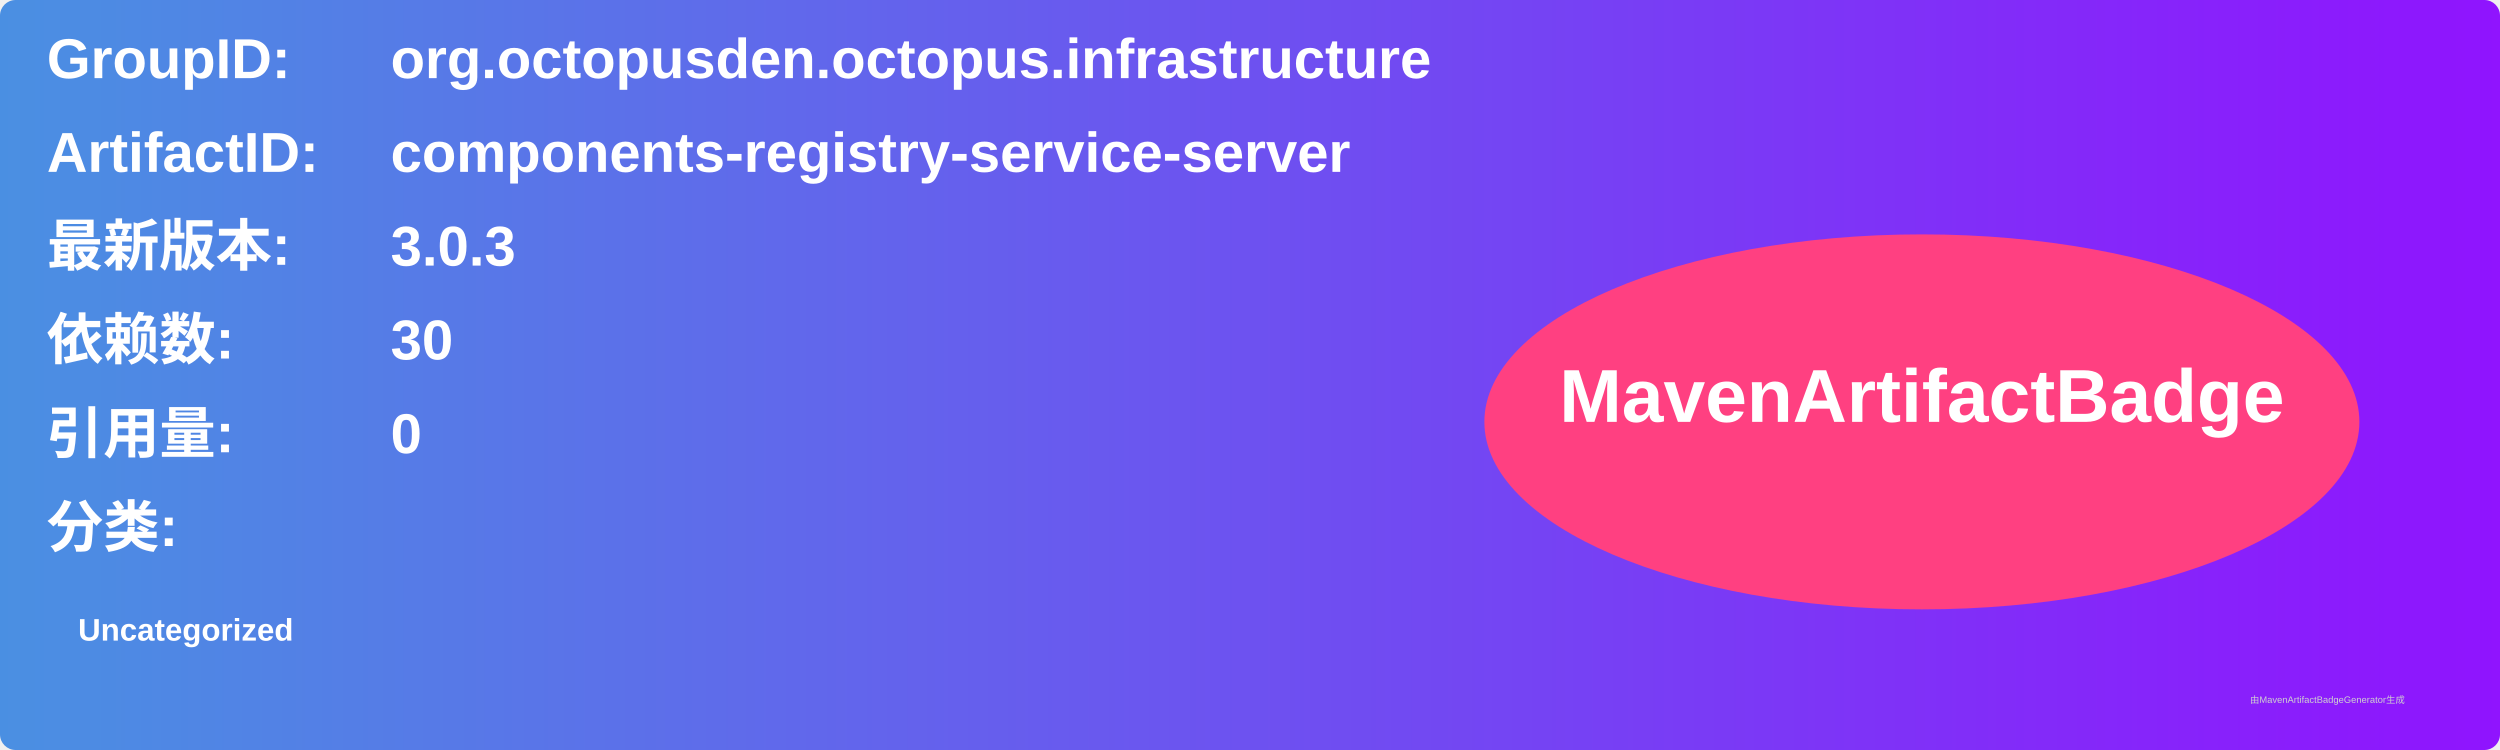
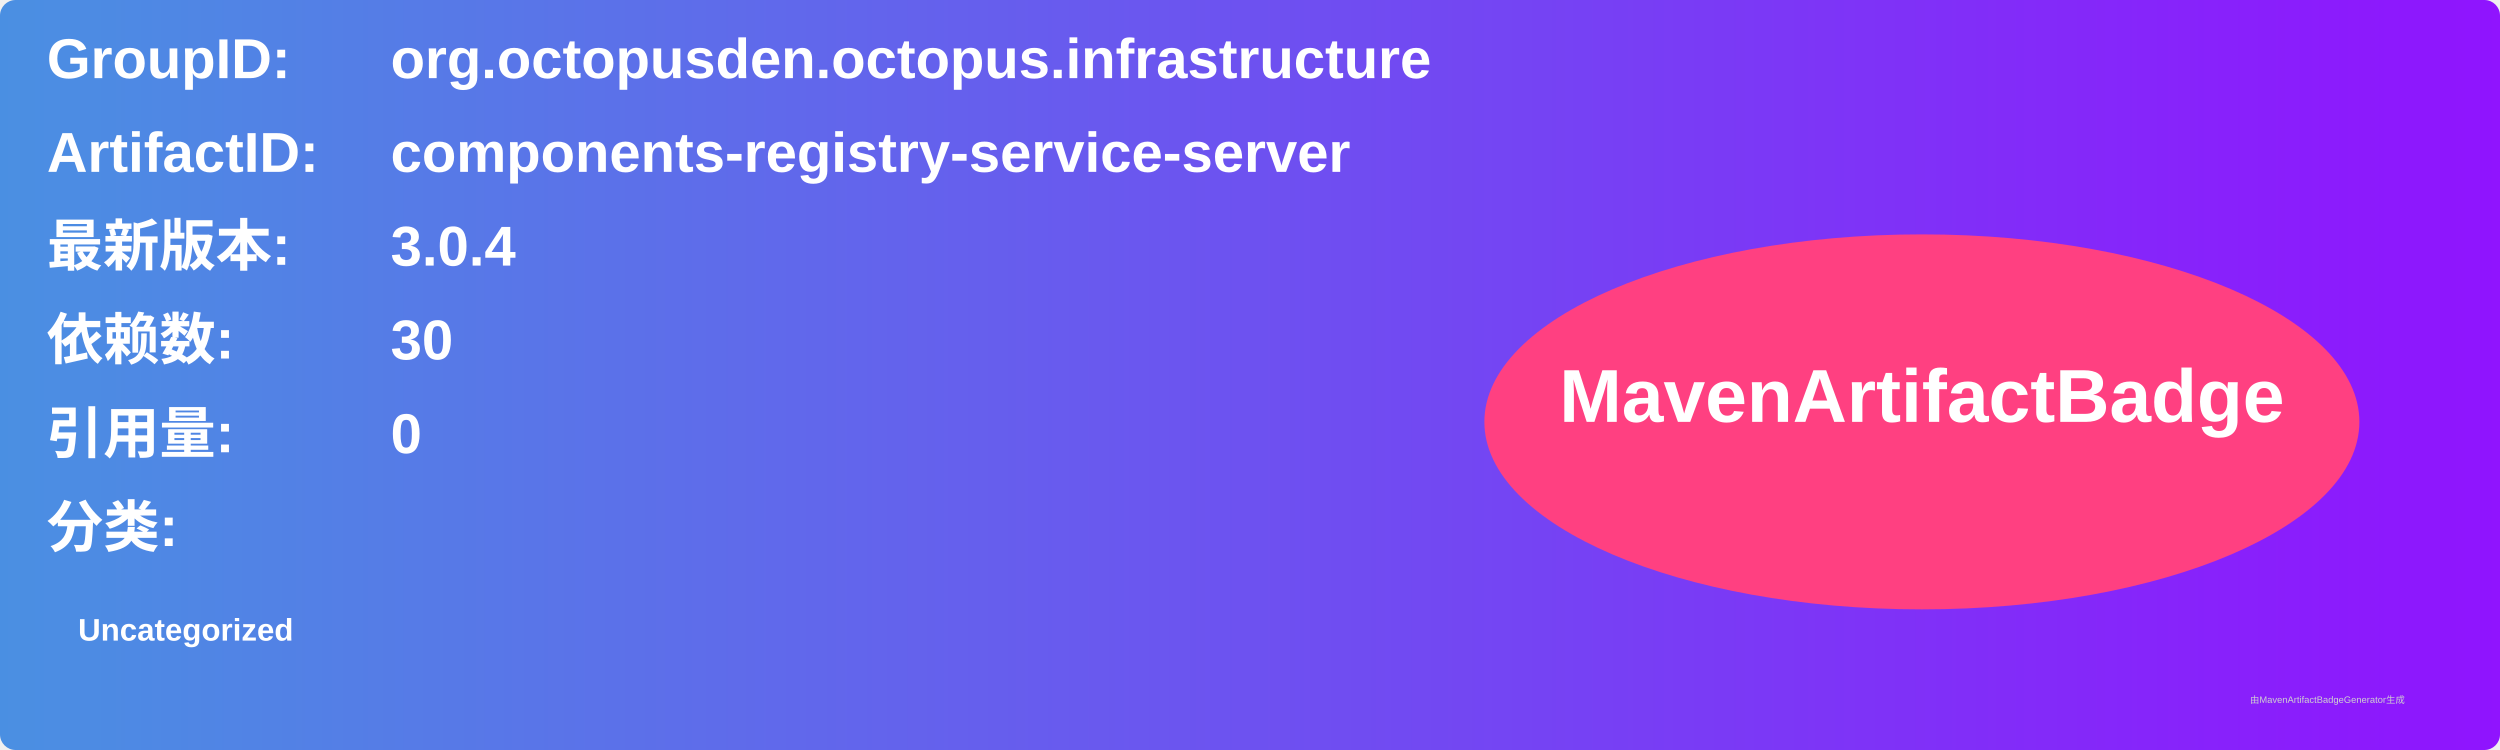
<svg xmlns="http://www.w3.org/2000/svg" width="800" height="240" viewBox="0 0 800 240">
  <linearGradient id="grad" x1="0%" y1="0%" x2="100%" y2="0%">
    <stop offset="0%" stop-color="#4a90e2" />
    <stop offset="100%" stop-color="#9013fe" />
  </linearGradient>
  <rect width="100%" height="100%" rx="5" ry="5" fill="url(#grad)" />
  <g transform="translate(15, 15)">
    <text x="0" y="10" font-family="Arial" font-size="18" fill="white" font-weight="bold" width="260">GroupID:</text>
    <text x="110" y="10" font-family="Arial" font-size="18" fill="white" font-weight="bold" width="460">org.octopusden.octopus.infrastructure</text>
    <text x="0" y="40" font-family="Arial" font-size="18" fill="white" font-weight="bold" width="260">ArtifactID:</text>
    <text x="110" y="40" font-family="Arial" font-size="18" fill="white" font-weight="bold" width="460">components-registry-service-server</text>
    <text x="0" y="70" font-family="Arial" font-size="18" fill="white" font-weight="bold">最新版本:</text>
    <text x="110" y="70" font-family="Arial" font-size="18" fill="white" font-weight="bold">
-       <tspan font-weight="bold">3.0.3</tspan>
+       <tspan font-weight="bold">3.0.4</tspan>
    </text>
    <text x="0" y="100" font-family="Arial" font-size="18" fill="white" font-weight="bold">依赖数: </text>
    <text x="110" y="100" font-family="Arial" font-size="18" fill="white">
      <tspan font-weight="bold">30</tspan>
    </text>
    <text x="0" y="130" font-family="Arial" font-size="18" fill="white" font-weight="bold">引用量: </text>
    <text x="110" y="130" font-family="Arial" font-size="18" fill="white">
      <tspan font-weight="bold">0</tspan>
    </text>
    <text x="0" y="160" font-family="Arial" font-size="18" fill="white" font-weight="bold">分类:</text>
    <text x="10" y="190" font-family="Arial" font-size="10" fill="white">
      <tspan font-weight="bold">Uncategorized</tspan>
    </text>
    <ellipse cx="600" cy="120" rx="140" ry="60" fill="#ff4081" />
    <text x="600" y="120" text-anchor="middle" font-family="Arial" font-size="24" fill="white" font-weight="bold">MavenArtifactBadge</text>
  </g>
  <text x="720" y="225" font-family="Arial" font-size="3" fill="#d0d0d0">由MavenArtifactBadgeGenerator生成</text>
</svg>
